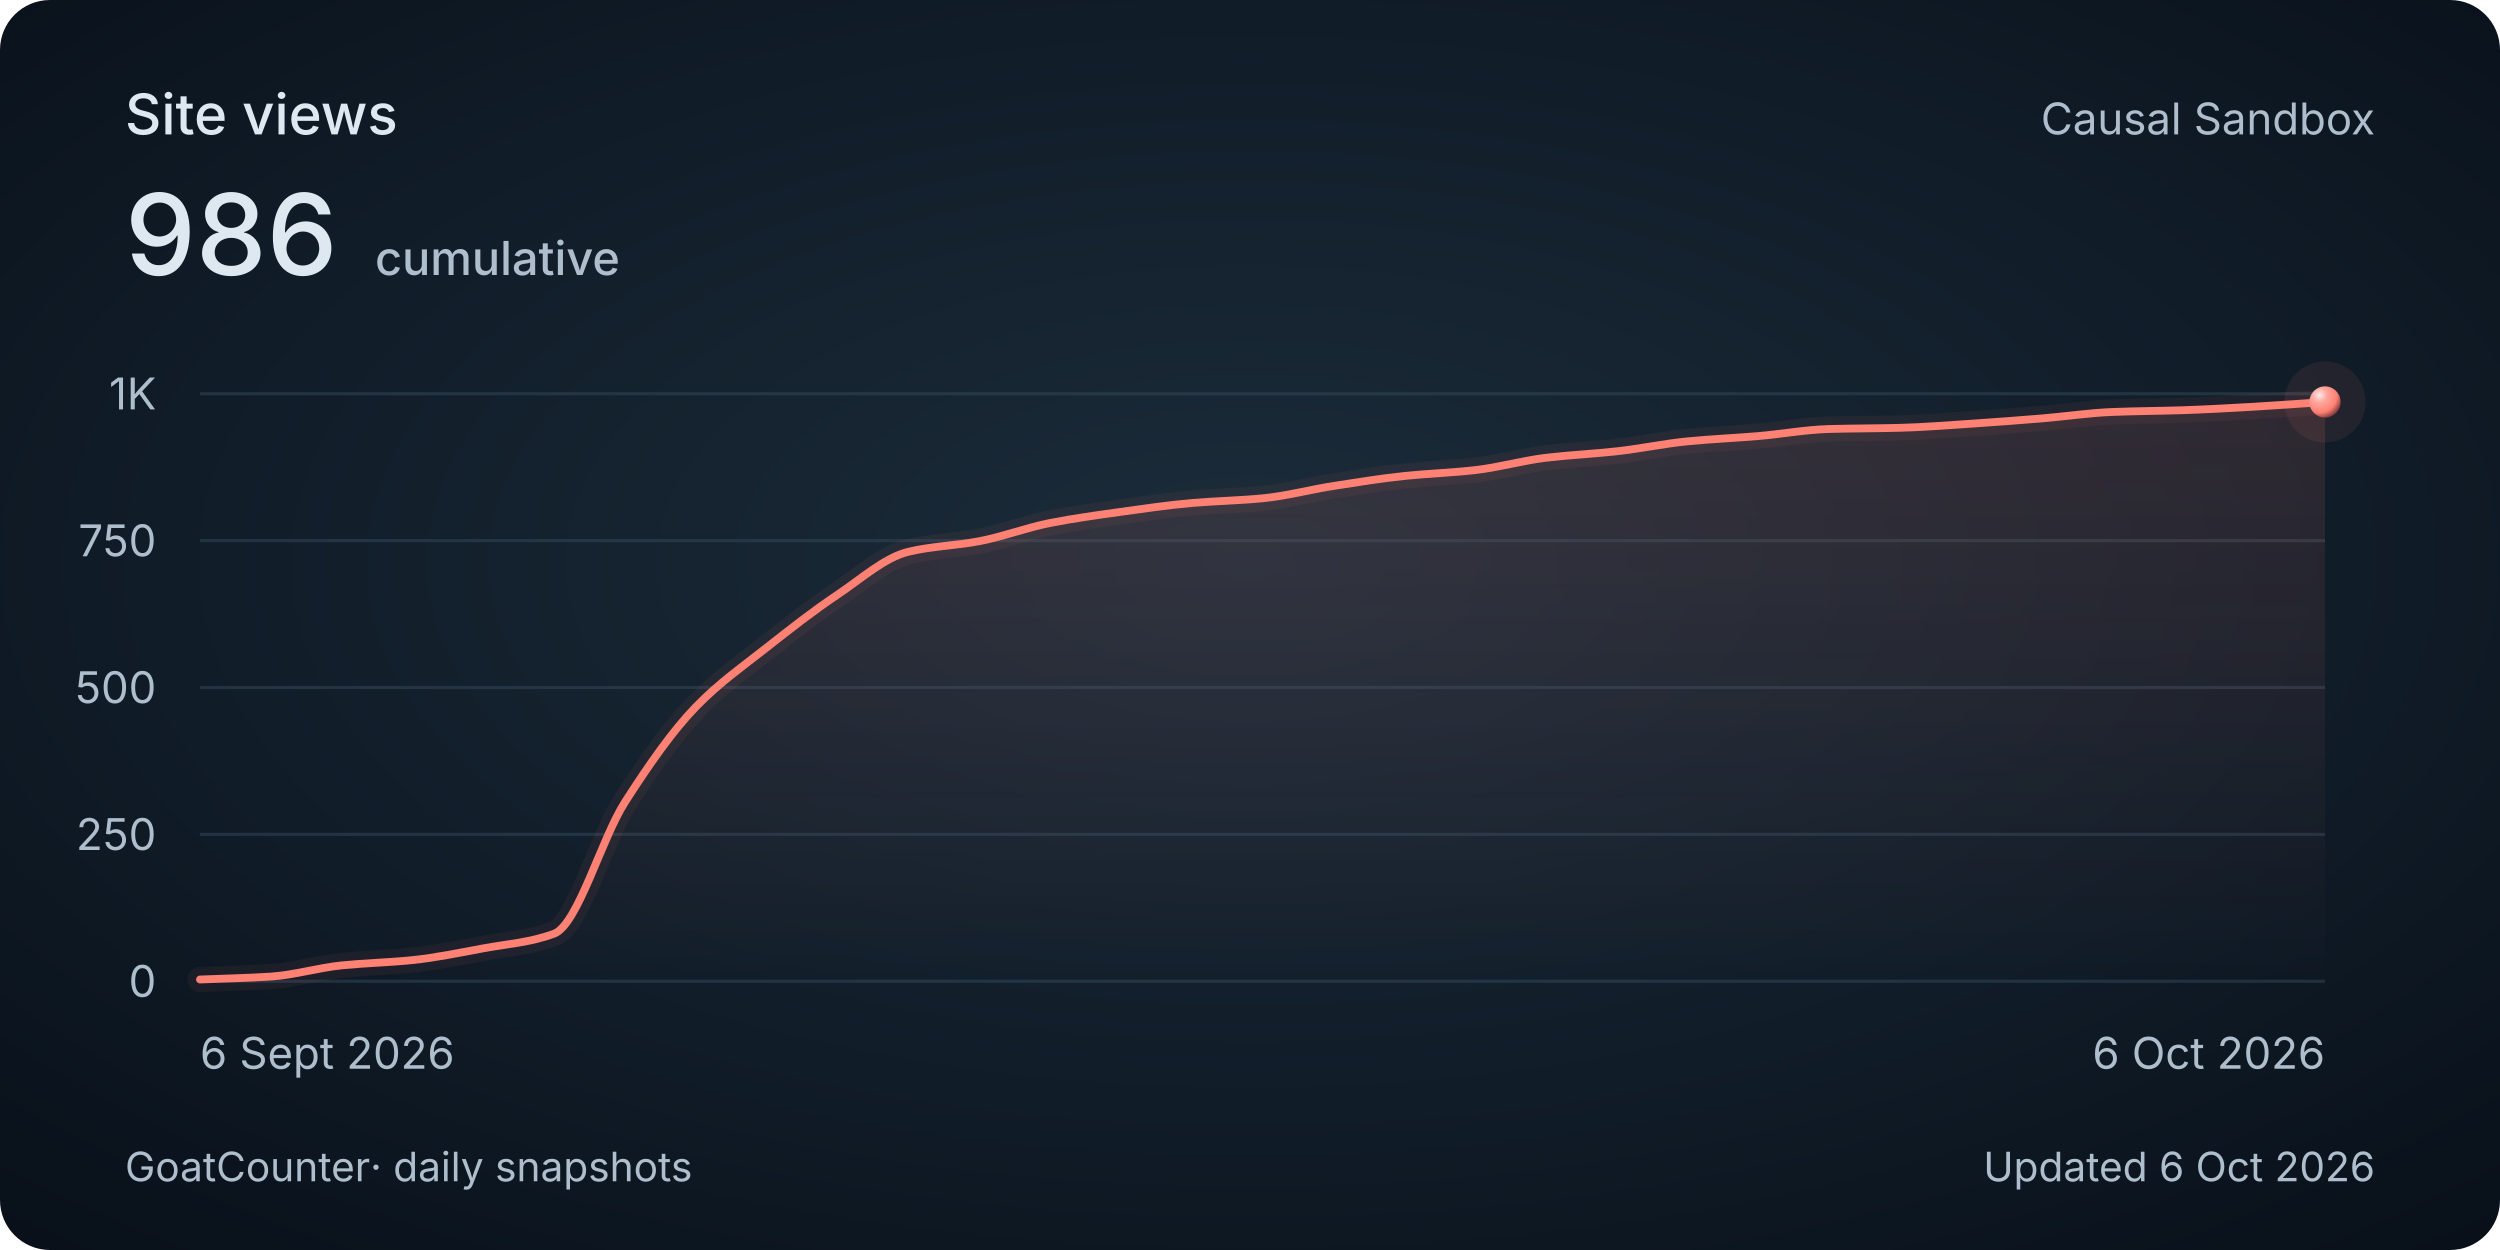
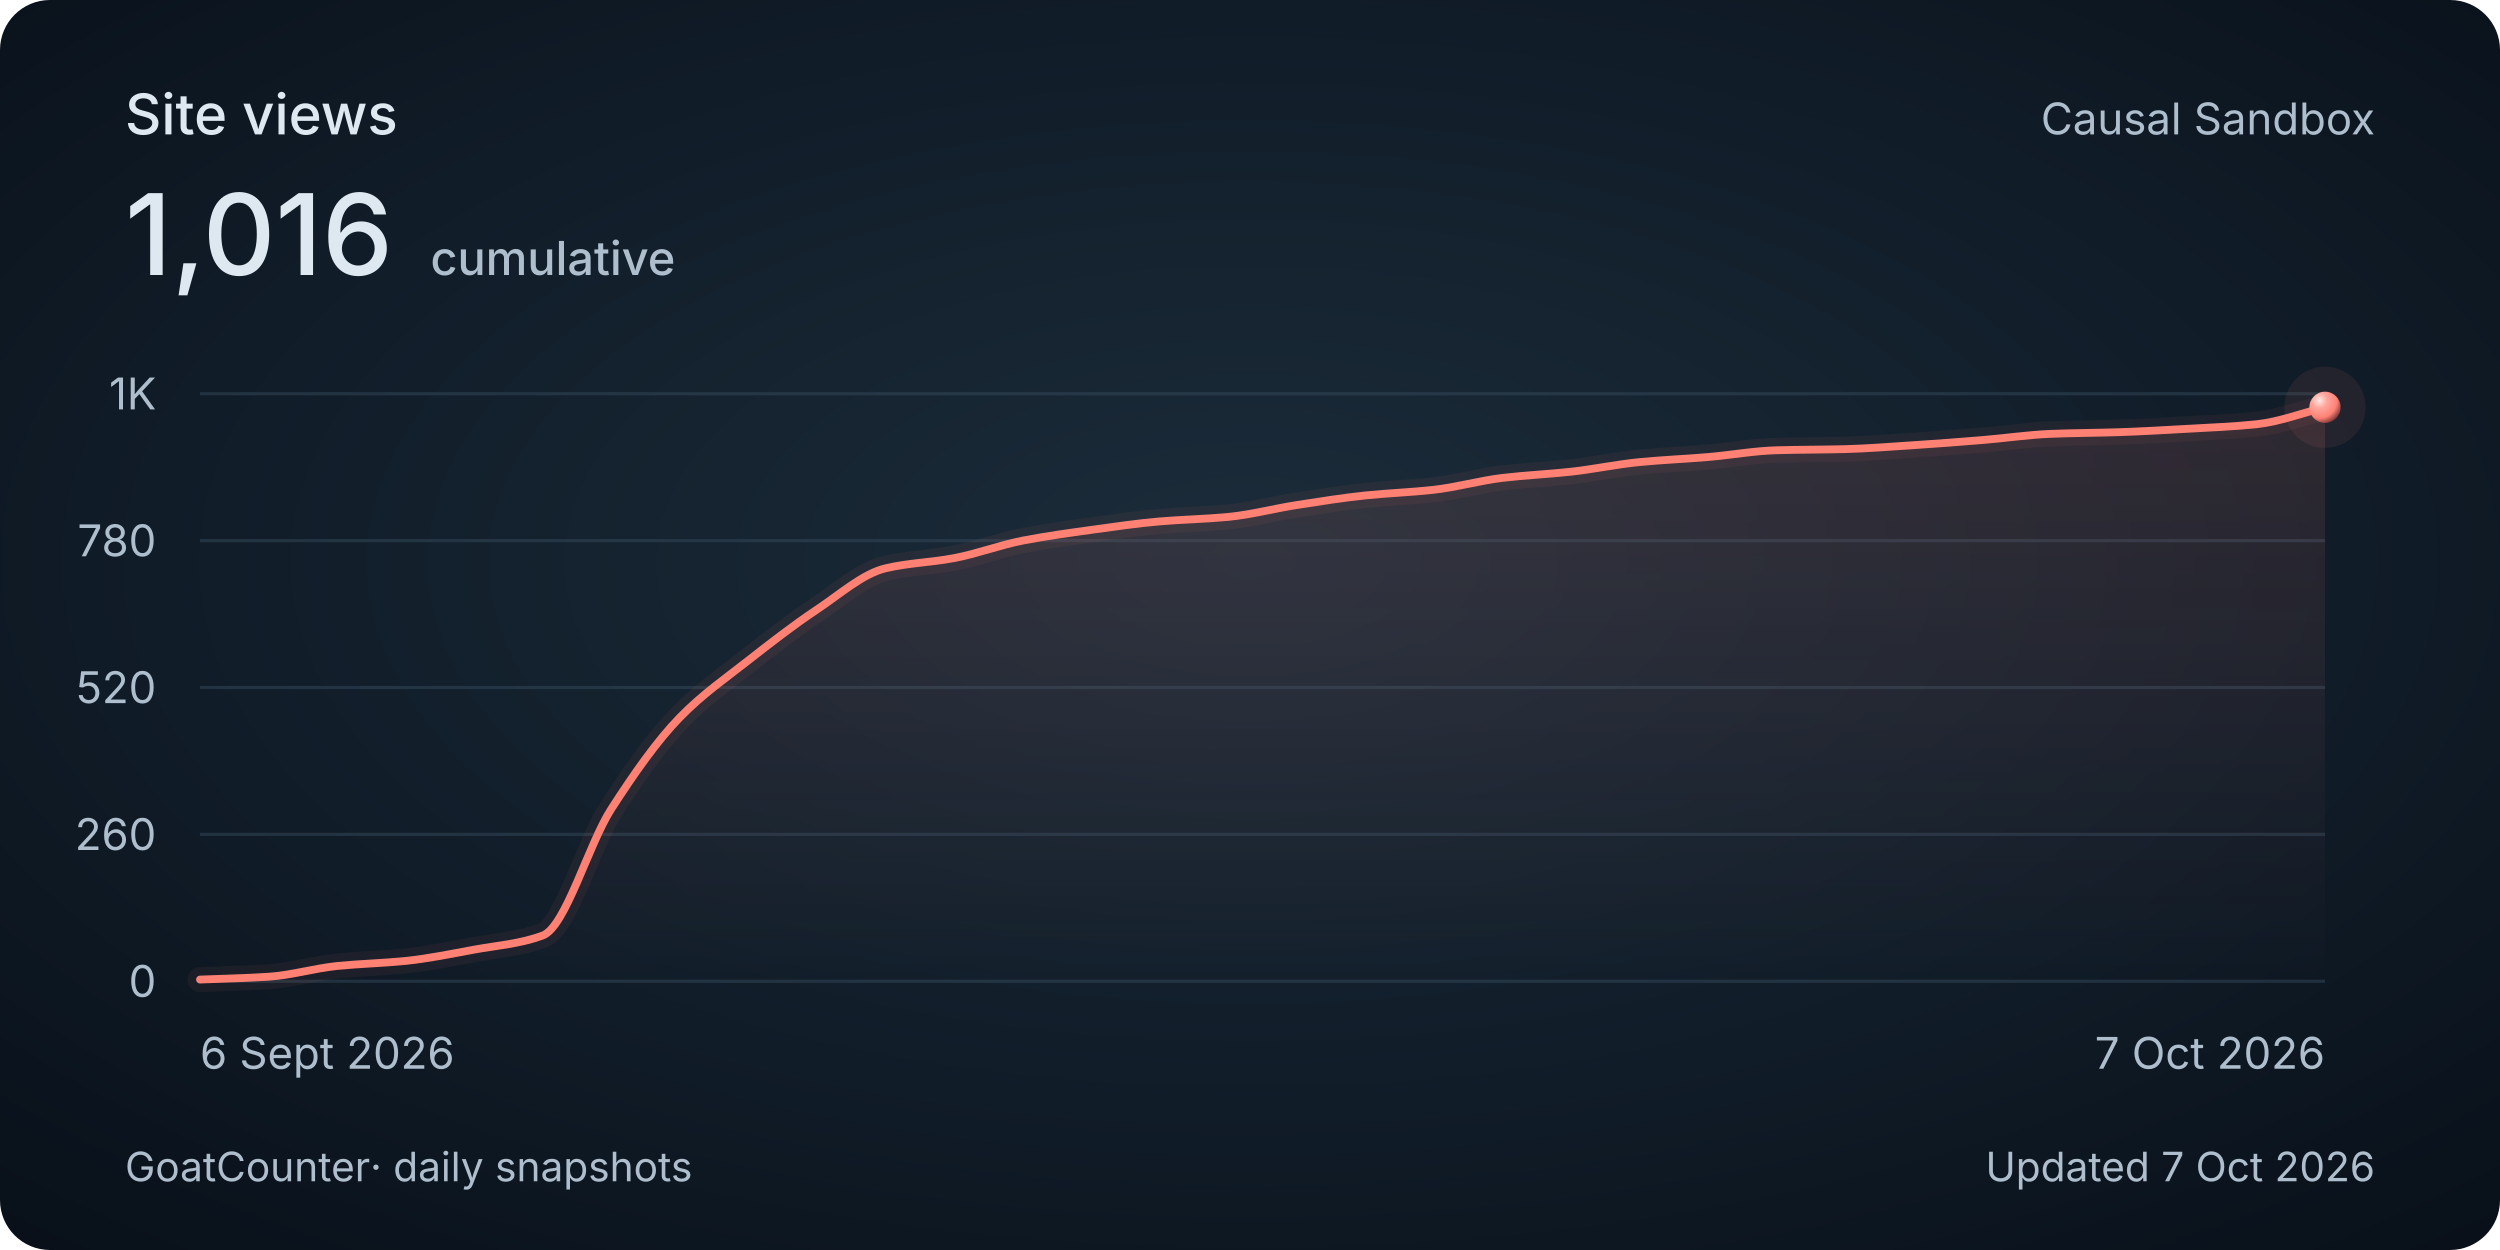
<svg xmlns="http://www.w3.org/2000/svg" width="800" height="400" viewBox="0 0 800 400" role="img" aria-labelledby="title description">
  <style>
    @media (max-width: 480px) {
      .secondary { display: none; }
      .heading { font-size: 30px; }
      .total { font-size: 48px; }
      .tick, .cumulative { font-size: 26px; }
      .date, .footer { font-size: 24px; }
    }
  </style>
  <defs>
    <radialGradient id="background" cx="50%" cy="45%" r="75%">
      <stop stop-color="#1c2c3a" />
      <stop offset=".58" stop-color="#101c28" />
      <stop offset="1" stop-color="#080f18" />
    </radialGradient>
    <linearGradient id="area" x1="0" y1="0" x2="0" y2="1">
      <stop stop-color="#ff8174" stop-opacity=".13" />
      <stop offset="1" stop-color="#ff8174" stop-opacity="0" />
    </linearGradient>
    <radialGradient id="pearl" cx="32%" cy="28%" r="80%">
      <stop stop-color="#ffeae7" />
      <stop offset=".3" stop-color="#ffa79e" />
      <stop offset=".7" stop-color="#ff8174" />
      <stop offset="1" stop-color="#702f32" />
    </radialGradient>
  </defs>
  <rect width="800" height="400" rx="16" fill="url(#background)" />
  <g font-family="Avenir Next, Avenir, -apple-system, BlinkMacSystemFont, Segoe UI, sans-serif" fill="#dee8f0">
    <text class="heading" x="40" y="43" font-size="18" font-weight="500">Site views</text>
-     <text class="total" x="40" y="88" font-size="36" font-weight="500">986<tspan class="cumulative" dx="12" font-size="15" fill="#afbecc">cumulative</tspan>
+     <text class="total" x="40" y="88" font-size="36" font-weight="500">1,016<tspan class="cumulative" dx="12" font-size="15" fill="#afbecc">cumulative</tspan>
    </text>
    <text class="secondary" x="760" y="43" text-anchor="end" font-size="14" fill="#afbecc">Causal Sandbox</text>
    <path d="M 64 314 H 744" stroke="#394e60" stroke-opacity=".45" />
    <text class="tick" x="50" y="319" text-anchor="end" font-size="14" fill="#afbecc">0</text>
    <path d="M 64 267 H 744" stroke="#394e60" stroke-opacity=".45" />
-     <text class="tick" x="50" y="272" text-anchor="end" font-size="14" fill="#afbecc">250</text>
+     <text class="tick" x="50" y="272" text-anchor="end" font-size="14" fill="#afbecc">260</text>
    <path d="M 64 220 H 744" stroke="#394e60" stroke-opacity=".45" />
-     <text class="tick" x="50" y="225" text-anchor="end" font-size="14" fill="#afbecc">500</text>
+     <text class="tick" x="50" y="225" text-anchor="end" font-size="14" fill="#afbecc">520</text>
    <path d="M 64 173 H 744" stroke="#394e60" stroke-opacity=".45" />
-     <text class="tick" x="50" y="178" text-anchor="end" font-size="14" fill="#afbecc">750</text>
+     <text class="tick" x="50" y="178" text-anchor="end" font-size="14" fill="#afbecc">780</text>
    <path d="M 64 126 H 744" stroke="#394e60" stroke-opacity=".45" />
    <text class="tick" x="50" y="131" text-anchor="end" font-size="14" fill="#afbecc">1K</text>
-     <path d="M 64.00 313.44 C 71.56 313.12, 79.11 312.99, 86.67 312.50 C 94.22 312.00, 101.78 309.69, 109.33 308.92 C 116.89 308.16, 124.44 308.01, 132.00 307.23 C 139.56 306.45, 147.11 304.86, 154.67 303.47 C 162.22 302.08, 169.78 301.59, 177.33 298.77 C 184.89 295.95, 192.44 268.44, 200.00 256.66 C 207.56 244.88, 215.11 234.00, 222.67 226.20 C 230.22 218.41, 237.78 213.18, 245.33 207.22 C 252.89 201.25, 260.44 195.35, 268.00 190.30 C 275.56 185.24, 283.11 178.38, 290.67 176.57 C 298.22 174.76, 305.78 174.62, 313.33 173.19 C 320.89 171.76, 328.44 168.84, 336.00 167.36 C 343.56 165.88, 351.11 164.84, 358.67 163.79 C 366.22 162.74, 373.78 161.62, 381.33 160.97 C 388.89 160.31, 396.44 160.19, 404.00 159.46 C 411.56 158.74, 419.11 156.69, 426.67 155.52 C 434.22 154.34, 441.78 153.11, 449.33 152.32 C 456.89 151.53, 464.44 151.29, 472.00 150.44 C 479.56 149.59, 487.11 147.40, 494.67 146.49 C 502.22 145.59, 509.78 145.26, 517.33 144.42 C 524.89 143.59, 532.44 141.97, 540.00 141.23 C 547.56 140.49, 555.11 140.18, 562.67 139.54 C 570.22 138.89, 577.78 137.49, 585.33 137.28 C 592.89 137.07, 600.44 137.10, 608.00 136.90 C 615.56 136.71, 623.11 136.08, 630.67 135.59 C 638.22 135.09, 645.78 134.52, 653.33 133.90 C 660.89 133.28, 668.44 132.12, 676.00 131.83 C 683.56 131.53, 691.11 131.51, 698.67 131.26 C 706.22 131.01, 713.78 130.57, 721.33 130.14 C 728.89 129.71, 736.44 129.13, 744.00 128.63 L 744 314 L 64 314 Z" fill="url(#area)" />
-     <path d="M 64.00 313.44 C 71.56 313.12, 79.11 312.99, 86.67 312.50 C 94.22 312.00, 101.78 309.69, 109.33 308.92 C 116.89 308.16, 124.44 308.01, 132.00 307.23 C 139.56 306.45, 147.11 304.86, 154.67 303.47 C 162.22 302.08, 169.78 301.59, 177.33 298.77 C 184.89 295.95, 192.44 268.44, 200.00 256.66 C 207.56 244.88, 215.11 234.00, 222.67 226.20 C 230.22 218.41, 237.78 213.18, 245.33 207.22 C 252.89 201.25, 260.44 195.35, 268.00 190.30 C 275.56 185.24, 283.11 178.38, 290.67 176.57 C 298.22 174.76, 305.78 174.62, 313.33 173.19 C 320.89 171.76, 328.44 168.84, 336.00 167.36 C 343.56 165.88, 351.11 164.84, 358.67 163.79 C 366.22 162.74, 373.78 161.62, 381.33 160.97 C 388.89 160.31, 396.44 160.19, 404.00 159.46 C 411.56 158.74, 419.11 156.69, 426.67 155.52 C 434.22 154.34, 441.78 153.11, 449.33 152.32 C 456.89 151.53, 464.44 151.29, 472.00 150.44 C 479.56 149.59, 487.11 147.40, 494.67 146.49 C 502.22 145.59, 509.78 145.26, 517.33 144.42 C 524.89 143.59, 532.44 141.97, 540.00 141.23 C 547.56 140.49, 555.11 140.18, 562.67 139.54 C 570.22 138.89, 577.78 137.49, 585.33 137.28 C 592.89 137.07, 600.44 137.10, 608.00 136.90 C 615.56 136.71, 623.11 136.08, 630.67 135.59 C 638.22 135.09, 645.78 134.52, 653.33 133.90 C 660.89 133.28, 668.44 132.12, 676.00 131.83 C 683.56 131.53, 691.11 131.51, 698.67 131.26 C 706.22 131.01, 713.78 130.57, 721.33 130.14 C 728.89 129.71, 736.44 129.13, 744.00 128.63" fill="none" stroke="#ff8174" stroke-width="8" stroke-opacity=".06" stroke-linecap="round" />
-     <path d="M 64.00 313.44 C 71.56 313.12, 79.11 312.99, 86.67 312.50 C 94.22 312.00, 101.78 309.69, 109.33 308.92 C 116.89 308.16, 124.44 308.01, 132.00 307.23 C 139.56 306.45, 147.11 304.86, 154.67 303.47 C 162.22 302.08, 169.78 301.59, 177.33 298.77 C 184.89 295.95, 192.44 268.44, 200.00 256.66 C 207.56 244.88, 215.11 234.00, 222.67 226.20 C 230.22 218.41, 237.78 213.18, 245.33 207.22 C 252.89 201.25, 260.44 195.35, 268.00 190.30 C 275.56 185.24, 283.11 178.38, 290.67 176.57 C 298.22 174.76, 305.78 174.62, 313.33 173.19 C 320.89 171.76, 328.44 168.84, 336.00 167.36 C 343.56 165.88, 351.11 164.84, 358.67 163.79 C 366.22 162.74, 373.78 161.62, 381.33 160.97 C 388.89 160.31, 396.44 160.19, 404.00 159.46 C 411.56 158.74, 419.11 156.69, 426.67 155.52 C 434.22 154.34, 441.78 153.11, 449.33 152.32 C 456.89 151.53, 464.44 151.29, 472.00 150.44 C 479.56 149.59, 487.11 147.40, 494.67 146.49 C 502.22 145.59, 509.78 145.26, 517.33 144.42 C 524.89 143.59, 532.44 141.97, 540.00 141.23 C 547.56 140.49, 555.11 140.18, 562.67 139.54 C 570.22 138.89, 577.78 137.49, 585.33 137.28 C 592.89 137.07, 600.44 137.10, 608.00 136.90 C 615.56 136.71, 623.11 136.08, 630.67 135.59 C 638.22 135.09, 645.78 134.52, 653.33 133.90 C 660.89 133.28, 668.44 132.12, 676.00 131.83 C 683.56 131.53, 691.11 131.51, 698.67 131.26 C 706.22 131.01, 713.78 130.57, 721.33 130.14 C 728.89 129.71, 736.44 129.13, 744.00 128.63" fill="none" stroke="#ff8174" stroke-width="2.5" stroke-linecap="round" />
-     <circle cx="744.00" cy="128.63" r="13" fill="#ff8174" fill-opacity=".08" />
-     <circle cx="744.00" cy="128.63" r="5" fill="url(#pearl)" />
+     <path d="M 64.00 313.46 C 71.31 313.16, 78.62 313.03, 85.94 312.55 C 93.25 312.08, 100.56 309.86, 107.87 309.12 C 115.18 308.38, 122.49 308.24, 129.81 307.49 C 137.12 306.74, 144.43 305.22, 151.74 303.88 C 159.05 302.54, 166.37 302.07, 173.68 299.36 C 180.99 296.65, 188.30 270.19, 195.61 258.87 C 202.92 247.54, 210.24 237.08, 217.55 229.58 C 224.86 222.08, 232.17 217.06, 239.48 211.32 C 246.80 205.59, 254.11 199.91, 261.42 195.05 C 268.73 190.20, 276.04 183.60, 283.35 181.86 C 290.67 180.12, 297.98 179.98, 305.29 178.60 C 312.60 177.23, 319.91 174.42, 327.23 173.00 C 334.54 171.58, 341.85 170.58, 349.16 169.57 C 356.47 168.56, 363.78 167.48, 371.10 166.85 C 378.41 166.23, 385.72 166.11, 393.03 165.41 C 400.34 164.71, 407.66 162.74, 414.97 161.61 C 422.28 160.48, 429.59 159.30, 436.90 158.54 C 444.22 157.78, 451.53 157.55, 458.84 156.73 C 466.15 155.91, 473.46 153.80, 480.77 152.93 C 488.09 152.06, 495.40 151.75, 502.71 150.95 C 510.02 150.14, 517.33 148.58, 524.65 147.87 C 531.96 147.16, 539.27 146.87, 546.58 146.25 C 553.89 145.63, 561.20 144.28, 568.52 144.08 C 575.83 143.87, 583.14 143.90, 590.45 143.72 C 597.76 143.53, 605.08 142.92, 612.39 142.45 C 619.70 141.98, 627.01 141.42, 634.32 140.82 C 641.63 140.23, 648.95 139.12, 656.26 138.83 C 663.57 138.55, 670.88 138.53, 678.19 138.29 C 685.51 138.05, 692.82 137.62, 700.13 137.21 C 707.44 136.79, 714.75 136.52, 722.06 135.76 C 729.38 135.00, 736.69 132.15, 744.00 130.34 L 744 314 L 64 314 Z" fill="url(#area)" />
+     <path d="M 64.00 313.46 C 71.31 313.16, 78.62 313.03, 85.94 312.55 C 93.25 312.08, 100.56 309.86, 107.87 309.12 C 115.18 308.38, 122.49 308.24, 129.81 307.49 C 137.12 306.74, 144.43 305.22, 151.74 303.88 C 159.05 302.54, 166.37 302.07, 173.68 299.36 C 180.99 296.65, 188.30 270.19, 195.61 258.87 C 202.92 247.54, 210.24 237.08, 217.55 229.58 C 224.86 222.08, 232.17 217.06, 239.48 211.32 C 246.80 205.59, 254.11 199.91, 261.42 195.05 C 268.73 190.20, 276.04 183.60, 283.35 181.86 C 290.67 180.12, 297.98 179.98, 305.29 178.60 C 312.60 177.23, 319.91 174.42, 327.23 173.00 C 334.54 171.58, 341.85 170.58, 349.16 169.57 C 356.47 168.56, 363.78 167.48, 371.10 166.85 C 378.41 166.23, 385.72 166.11, 393.03 165.41 C 400.34 164.71, 407.66 162.74, 414.97 161.61 C 422.28 160.48, 429.59 159.30, 436.90 158.54 C 444.22 157.78, 451.53 157.55, 458.84 156.73 C 466.15 155.91, 473.46 153.80, 480.77 152.93 C 488.09 152.06, 495.40 151.75, 502.71 150.95 C 510.02 150.14, 517.33 148.58, 524.65 147.87 C 531.96 147.16, 539.27 146.87, 546.58 146.25 C 553.89 145.63, 561.20 144.28, 568.52 144.08 C 575.83 143.87, 583.14 143.90, 590.45 143.72 C 597.76 143.53, 605.08 142.92, 612.39 142.45 C 619.70 141.98, 627.01 141.42, 634.32 140.82 C 641.63 140.23, 648.95 139.12, 656.26 138.83 C 663.57 138.55, 670.88 138.53, 678.19 138.29 C 685.51 138.05, 692.82 137.62, 700.13 137.21 C 707.44 136.79, 714.75 136.52, 722.06 135.76 C 729.38 135.00, 736.69 132.15, 744.00 130.34" fill="none" stroke="#ff8174" stroke-width="8" stroke-opacity=".06" stroke-linecap="round" />
+     <path d="M 64.00 313.46 C 71.31 313.16, 78.62 313.03, 85.94 312.55 C 93.25 312.08, 100.56 309.86, 107.87 309.12 C 115.18 308.38, 122.49 308.24, 129.81 307.49 C 137.12 306.74, 144.43 305.22, 151.74 303.88 C 159.05 302.54, 166.37 302.07, 173.68 299.36 C 180.99 296.65, 188.30 270.19, 195.61 258.87 C 202.92 247.54, 210.24 237.08, 217.55 229.58 C 224.86 222.08, 232.17 217.06, 239.48 211.32 C 246.80 205.59, 254.11 199.91, 261.42 195.05 C 268.73 190.20, 276.04 183.60, 283.35 181.86 C 290.67 180.12, 297.98 179.98, 305.29 178.60 C 312.60 177.23, 319.91 174.42, 327.23 173.00 C 334.54 171.58, 341.85 170.58, 349.16 169.57 C 356.47 168.56, 363.78 167.48, 371.10 166.85 C 378.41 166.23, 385.72 166.11, 393.03 165.41 C 400.34 164.71, 407.66 162.74, 414.97 161.61 C 422.28 160.48, 429.59 159.30, 436.90 158.54 C 444.22 157.78, 451.53 157.55, 458.84 156.73 C 466.15 155.91, 473.46 153.80, 480.77 152.93 C 488.09 152.06, 495.40 151.75, 502.71 150.95 C 510.02 150.14, 517.33 148.58, 524.65 147.87 C 531.96 147.16, 539.27 146.87, 546.58 146.25 C 553.89 145.63, 561.20 144.28, 568.52 144.08 C 575.83 143.87, 583.14 143.90, 590.45 143.72 C 597.76 143.53, 605.08 142.92, 612.39 142.45 C 619.70 141.98, 627.01 141.42, 634.32 140.82 C 641.63 140.23, 648.95 139.12, 656.26 138.83 C 663.57 138.55, 670.88 138.53, 678.19 138.29 C 685.51 138.05, 692.82 137.62, 700.13 137.21 C 707.44 136.79, 714.75 136.52, 722.06 135.76 C 729.38 135.00, 736.69 132.15, 744.00 130.34" fill="none" stroke="#ff8174" stroke-width="2.5" stroke-linecap="round" />
+     <circle cx="744.00" cy="130.34" r="13" fill="#ff8174" fill-opacity=".08" />
+     <circle cx="744.00" cy="130.34" r="5" fill="url(#pearl)" />
    <text class="date" x="64" y="342" font-size="14" fill="#afbecc">6 Sept 2026</text>
-     <text class="date" x="744" y="342" text-anchor="end" font-size="14" fill="#afbecc">6 Oct 2026</text>
+     <text class="date" x="744" y="342" text-anchor="end" font-size="14" fill="#afbecc">7 Oct 2026</text>
    <text class="footer" x="40" y="378" font-size="13" fill="#afbecc">GoatCounter<tspan class="secondary"> · daily snapshots</tspan>
    </text>
-     <text class="footer" x="760" y="378" text-anchor="end" font-size="13" fill="#afbecc">Updated 6 Oct 2026</text>
+     <text class="footer" x="760" y="378" text-anchor="end" font-size="13" fill="#afbecc">Updated 7 Oct 2026</text>
  </g>
</svg>
